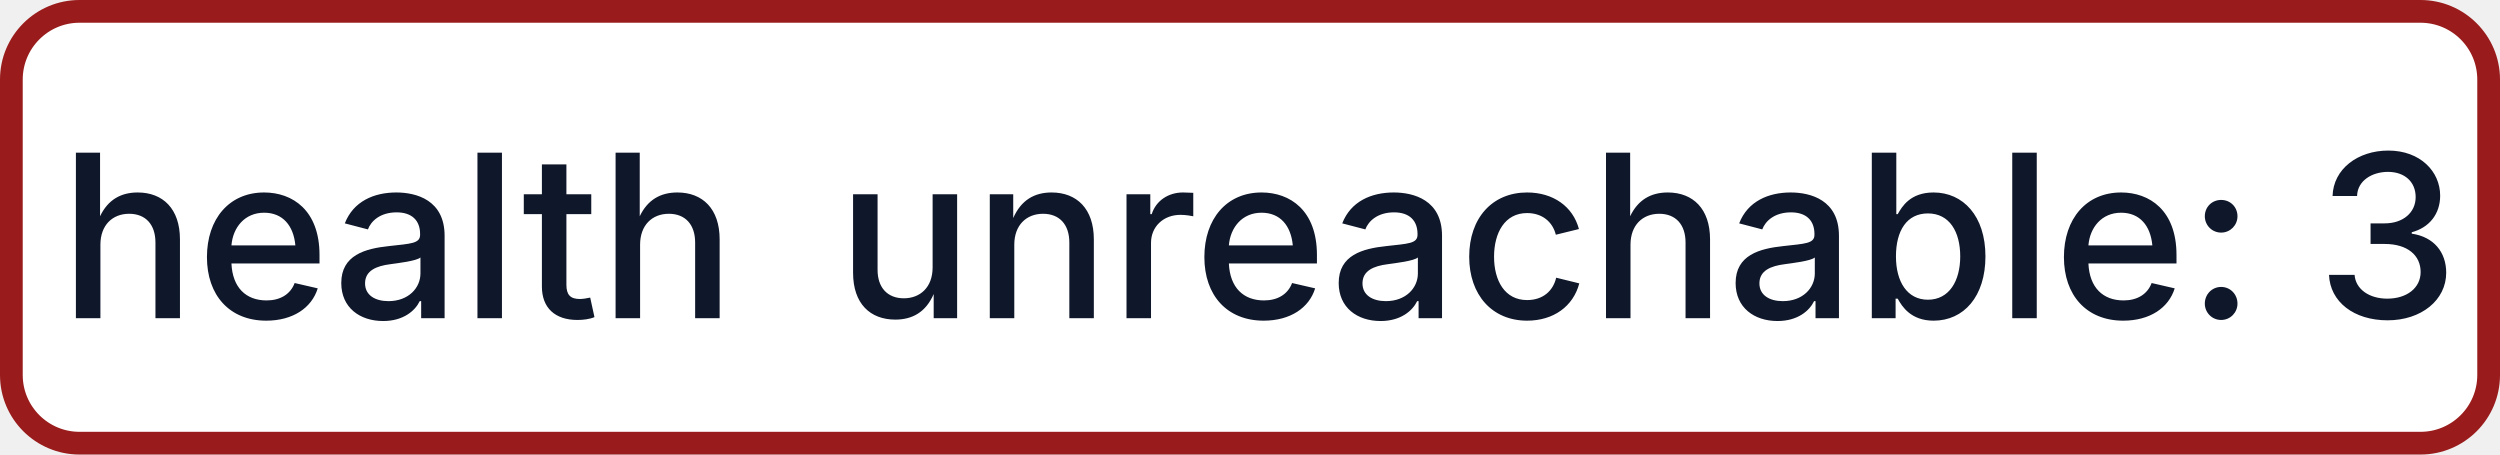
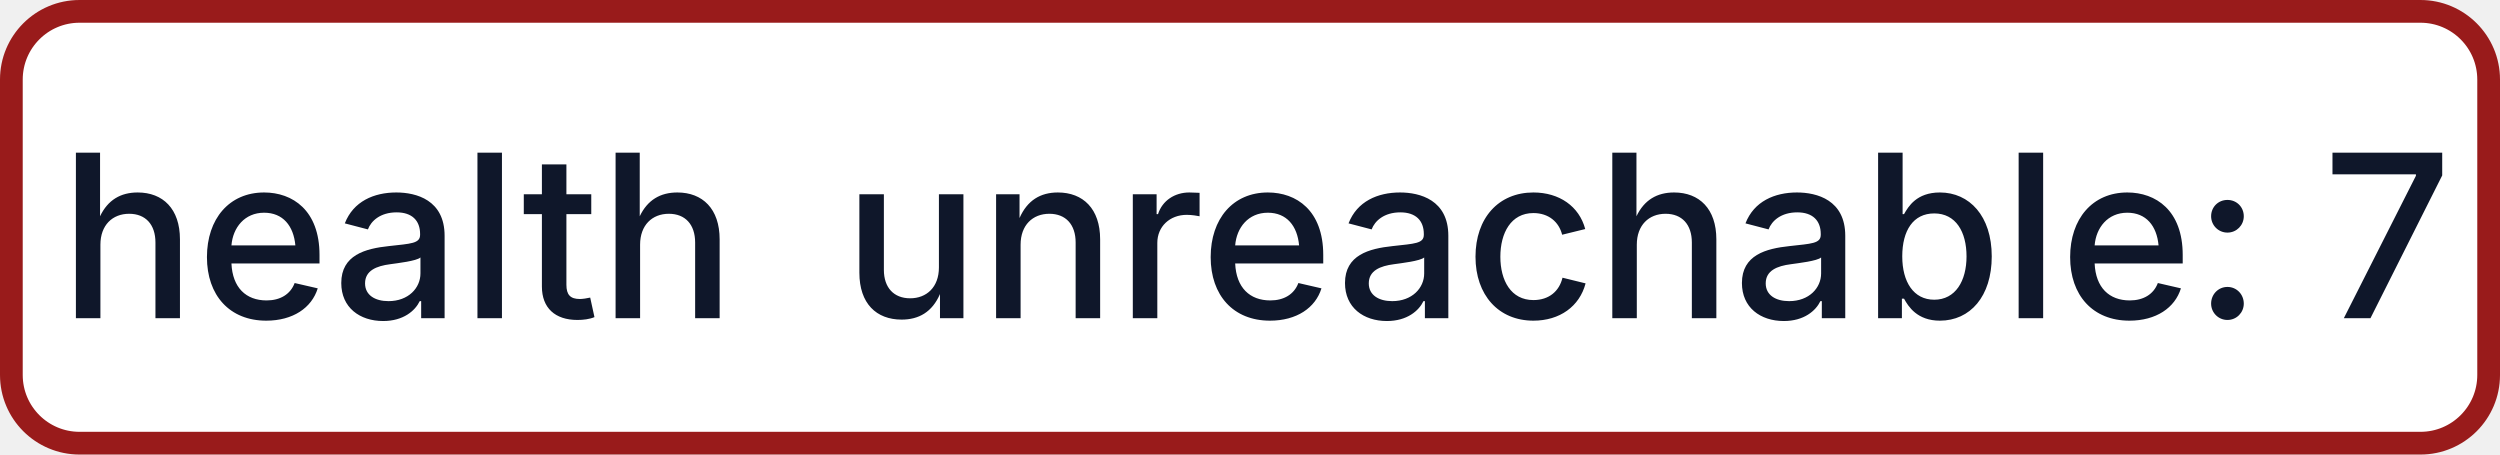
- <svg xmlns="http://www.w3.org/2000/svg" width="110" height="20" role="img" aria-label="health: unreachable: 3">
+ <svg xmlns="http://www.w3.org/2000/svg" width="110" height="20" role="img" aria-label="health: unreachable: 7">
  <rect x="0.5" y="0.5" width="109" height="19" rx="3" fill="#FFFFFF" stroke="#991B1B" stroke-width="1" />
  <g fill="#0F172A" text-anchor="middle" font-family="-apple-system,BlinkMacSystemFont,Segoe UI,sans-serif" font-size="10" font-weight="500">
    <text x="17.5" y="14">health</text>
-     <text x="72.5" y="14" textLength="68" lengthAdjust="spacingAndGlyphs">unreachable: 3</text>
+     <text x="72.5" y="14" textLength="68" lengthAdjust="spacingAndGlyphs">unreachable: 7</text>
  </g>
</svg>
